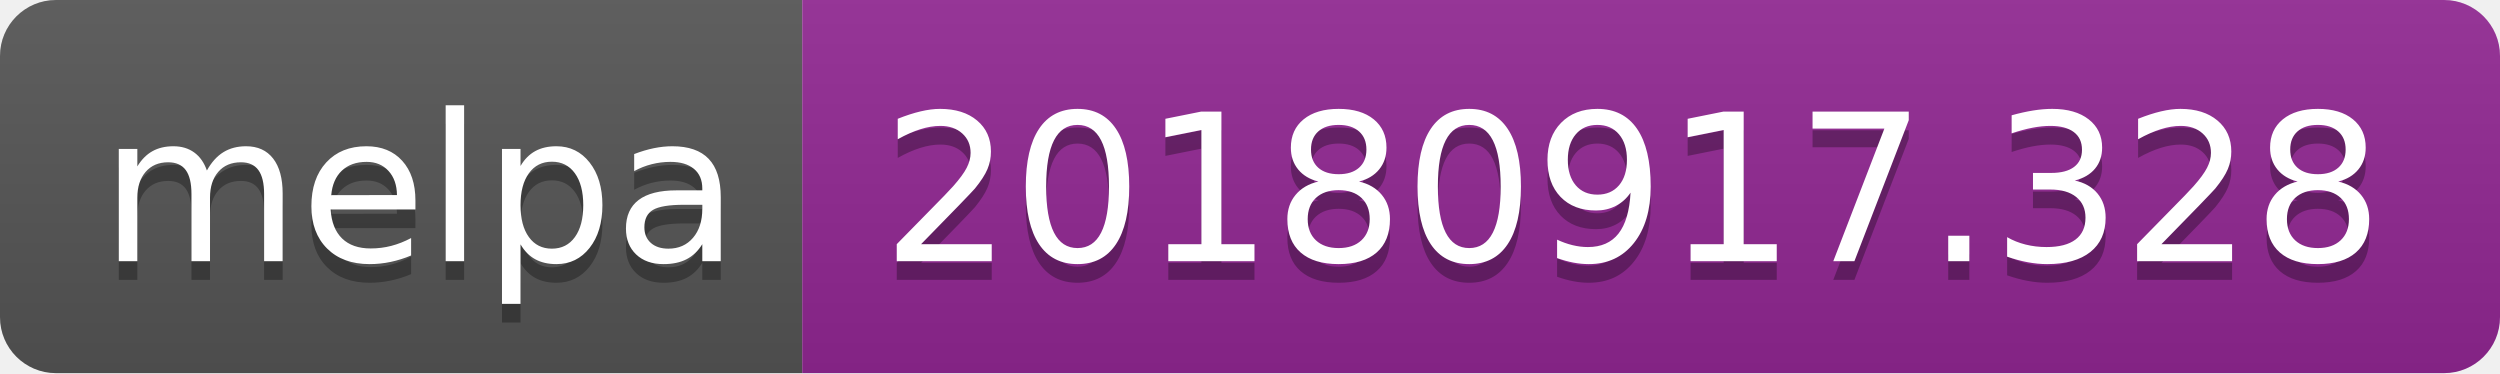
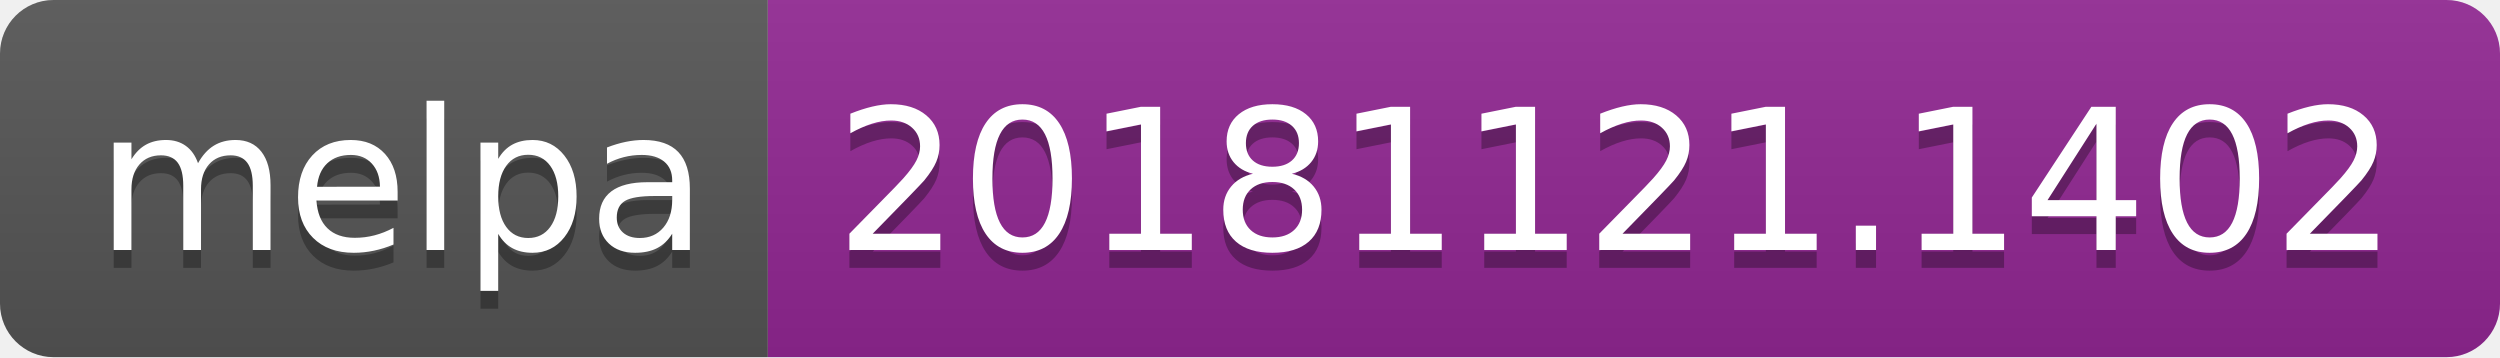
- <svg xmlns="http://www.w3.org/2000/svg" width="134" height="20">
+ <svg xmlns="http://www.w3.org/2000/svg" width="140" height="20">
  <linearGradient id="b" x2="0" y2="100%">
    <stop offset="0" stop-color="#bbb" stop-opacity=".1" />
    <stop offset="1" stop-opacity=".1" />
  </linearGradient>
  <clipPath id="a">
-     <rect width="134" height="20" rx="3" fill="#fff" />
+     <rect width="140" height="20" rx="3" fill="#fff" />
  </clipPath>
  <g clip-path="url(#a)">
    <path fill="#555" d="M0 0h43v20H0z" />
-     <path fill="#922793" d="M43 0h91v20H43z" />
-     <path fill="url(#b)" d="M0 0h134v20H0z" />
+     <path fill="#922793" d="M43 0h97v20H43z" />
+     <path fill="url(#b)" d="M0 0h140v20H0z" />
  </g>
  <g fill="#fff" text-anchor="middle" font-family="DejaVu Sans,Verdana,Geneva,sans-serif" font-size="110">
    <text x="225" y="150" fill="#010101" fill-opacity=".3" transform="scale(.1)" textLength="330">melpa</text>
    <text x="225" y="140" transform="scale(.1)" textLength="330">melpa</text>
-     <text x="875" y="150" fill="#010101" fill-opacity=".3" transform="scale(.1)" textLength="810">20180917.328</text>
-     <text x="875" y="140" transform="scale(.1)" textLength="810">20180917.328</text>
+     <text x="905" y="150" fill="#010101" fill-opacity=".3" transform="scale(.1)" textLength="870">20181121.1402</text>
+     <text x="905" y="140" transform="scale(.1)" textLength="870">20181121.1402</text>
  </g>
</svg>
